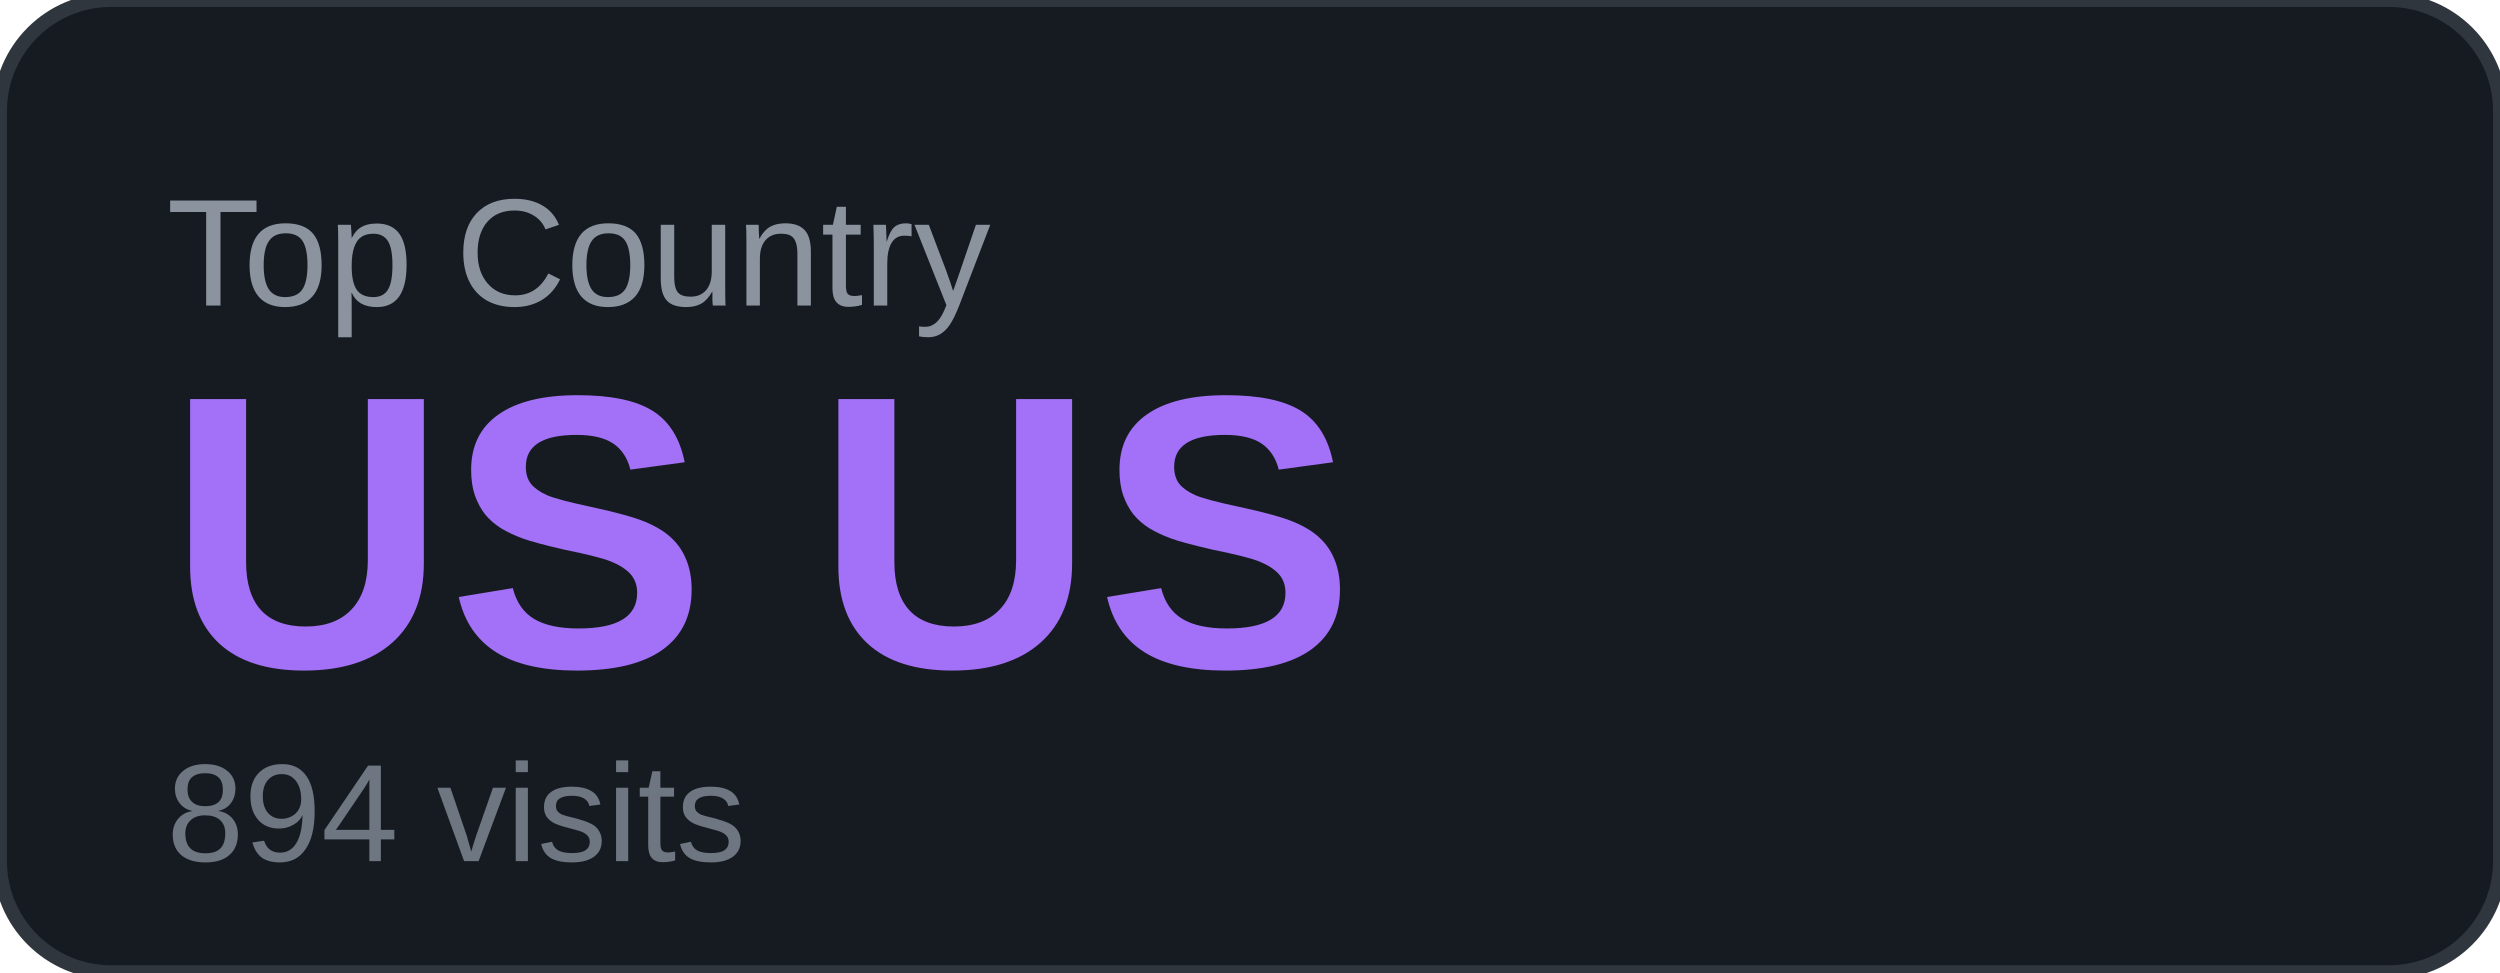
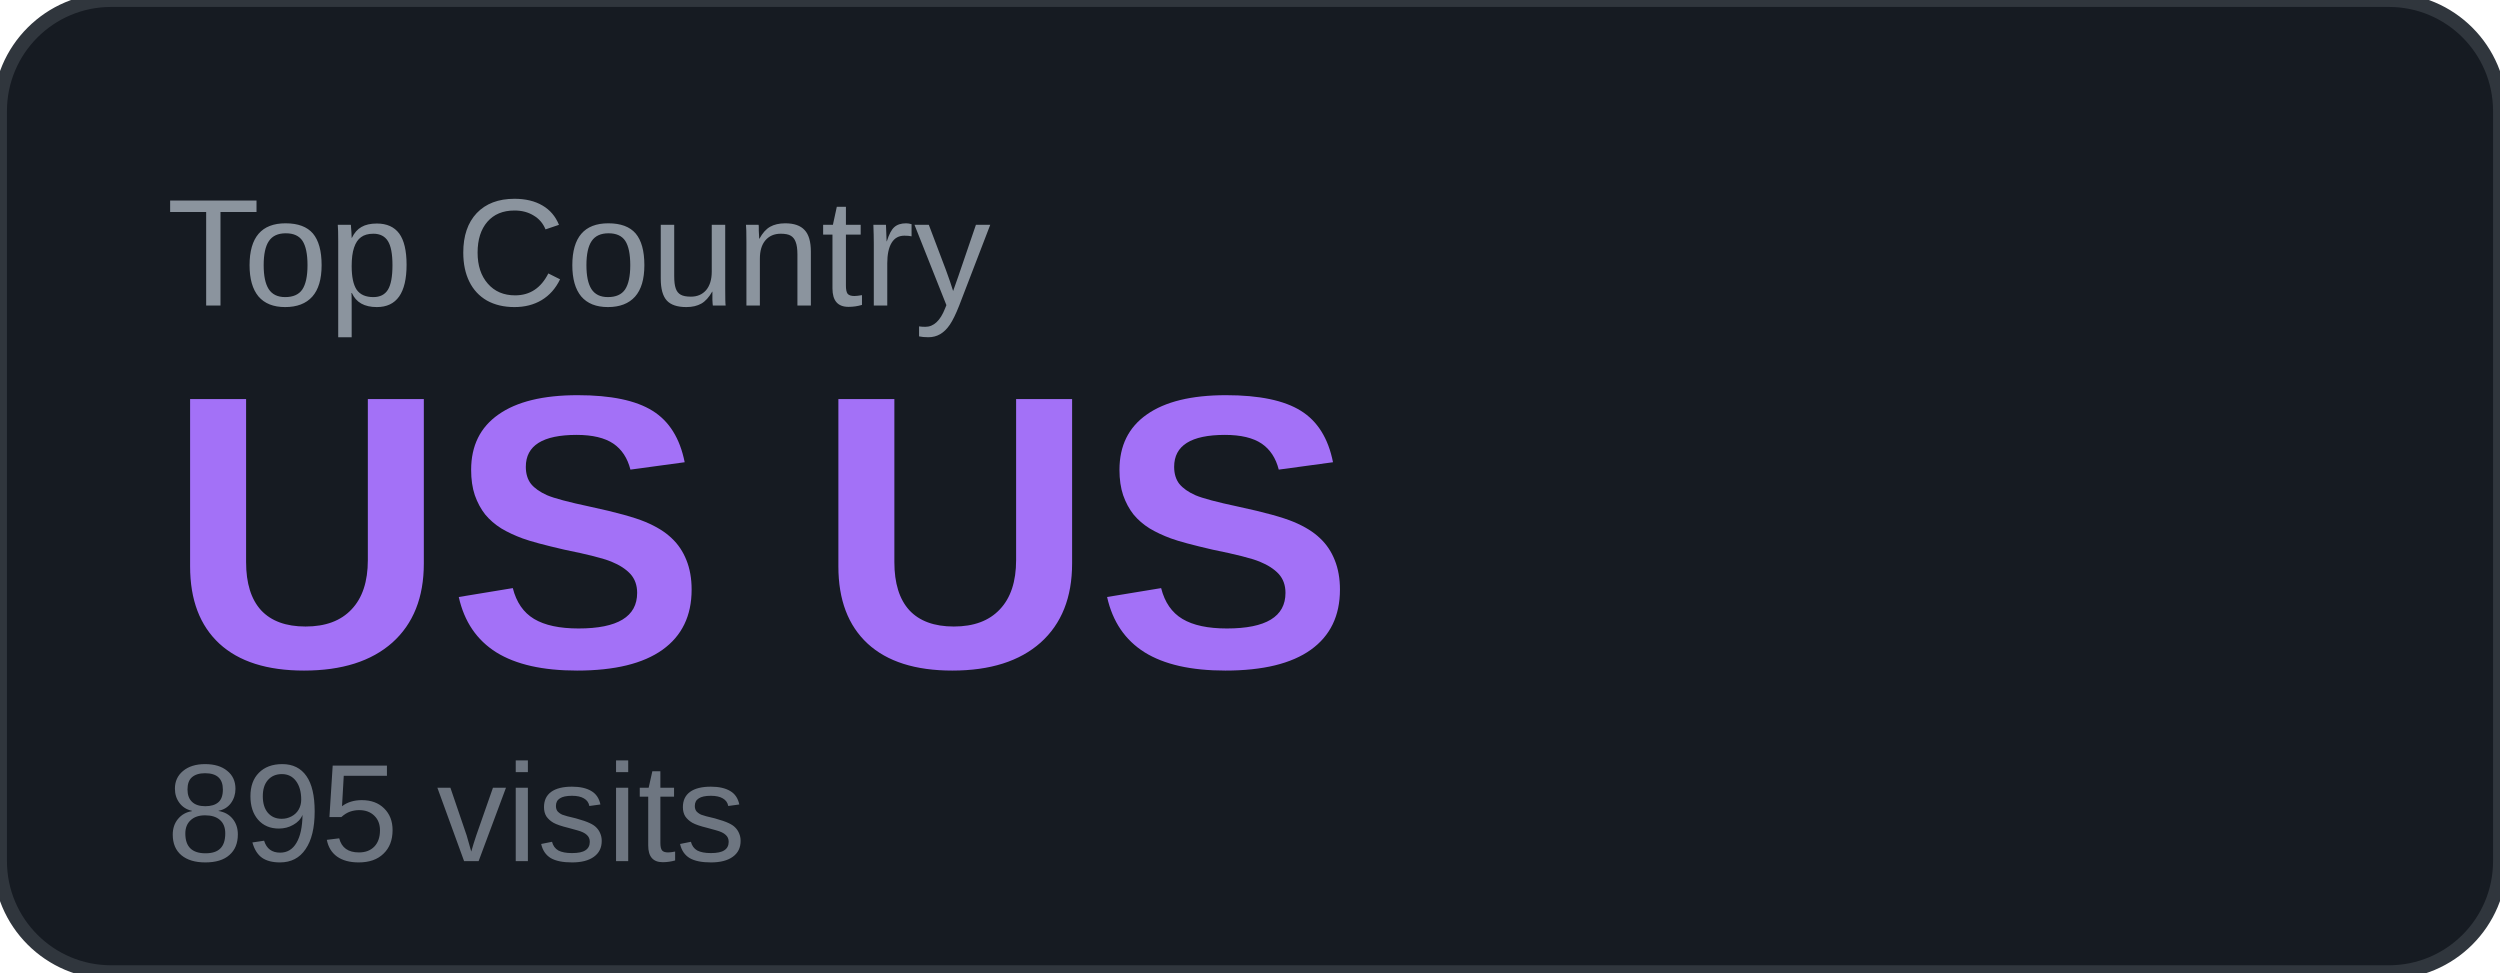
<svg xmlns="http://www.w3.org/2000/svg" width="180" height="70" viewBox="0 0 180 70">
  <rect width="180" height="70" rx="8" fill="#161b22" />
  <rect width="180" height="70" rx="8" fill="none" stroke="#30363d" stroke-width="1" />
  <text x="12" y="22" font-family="Arial, sans-serif" font-size="11" fill="#8b949e" text-transform="uppercase">Top Country</text>
  <text x="12" y="48" font-family="Arial, sans-serif" font-size="28" font-weight="700" fill="#a371f7">US US</text>
-   <text x="12" y="62" font-family="Arial, sans-serif" font-size="10" fill="#6e7681">894 visits</text>
+   <text x="12" y="62" font-family="Arial, sans-serif" font-size="10" fill="#6e7681">895 visits</text>
</svg>
